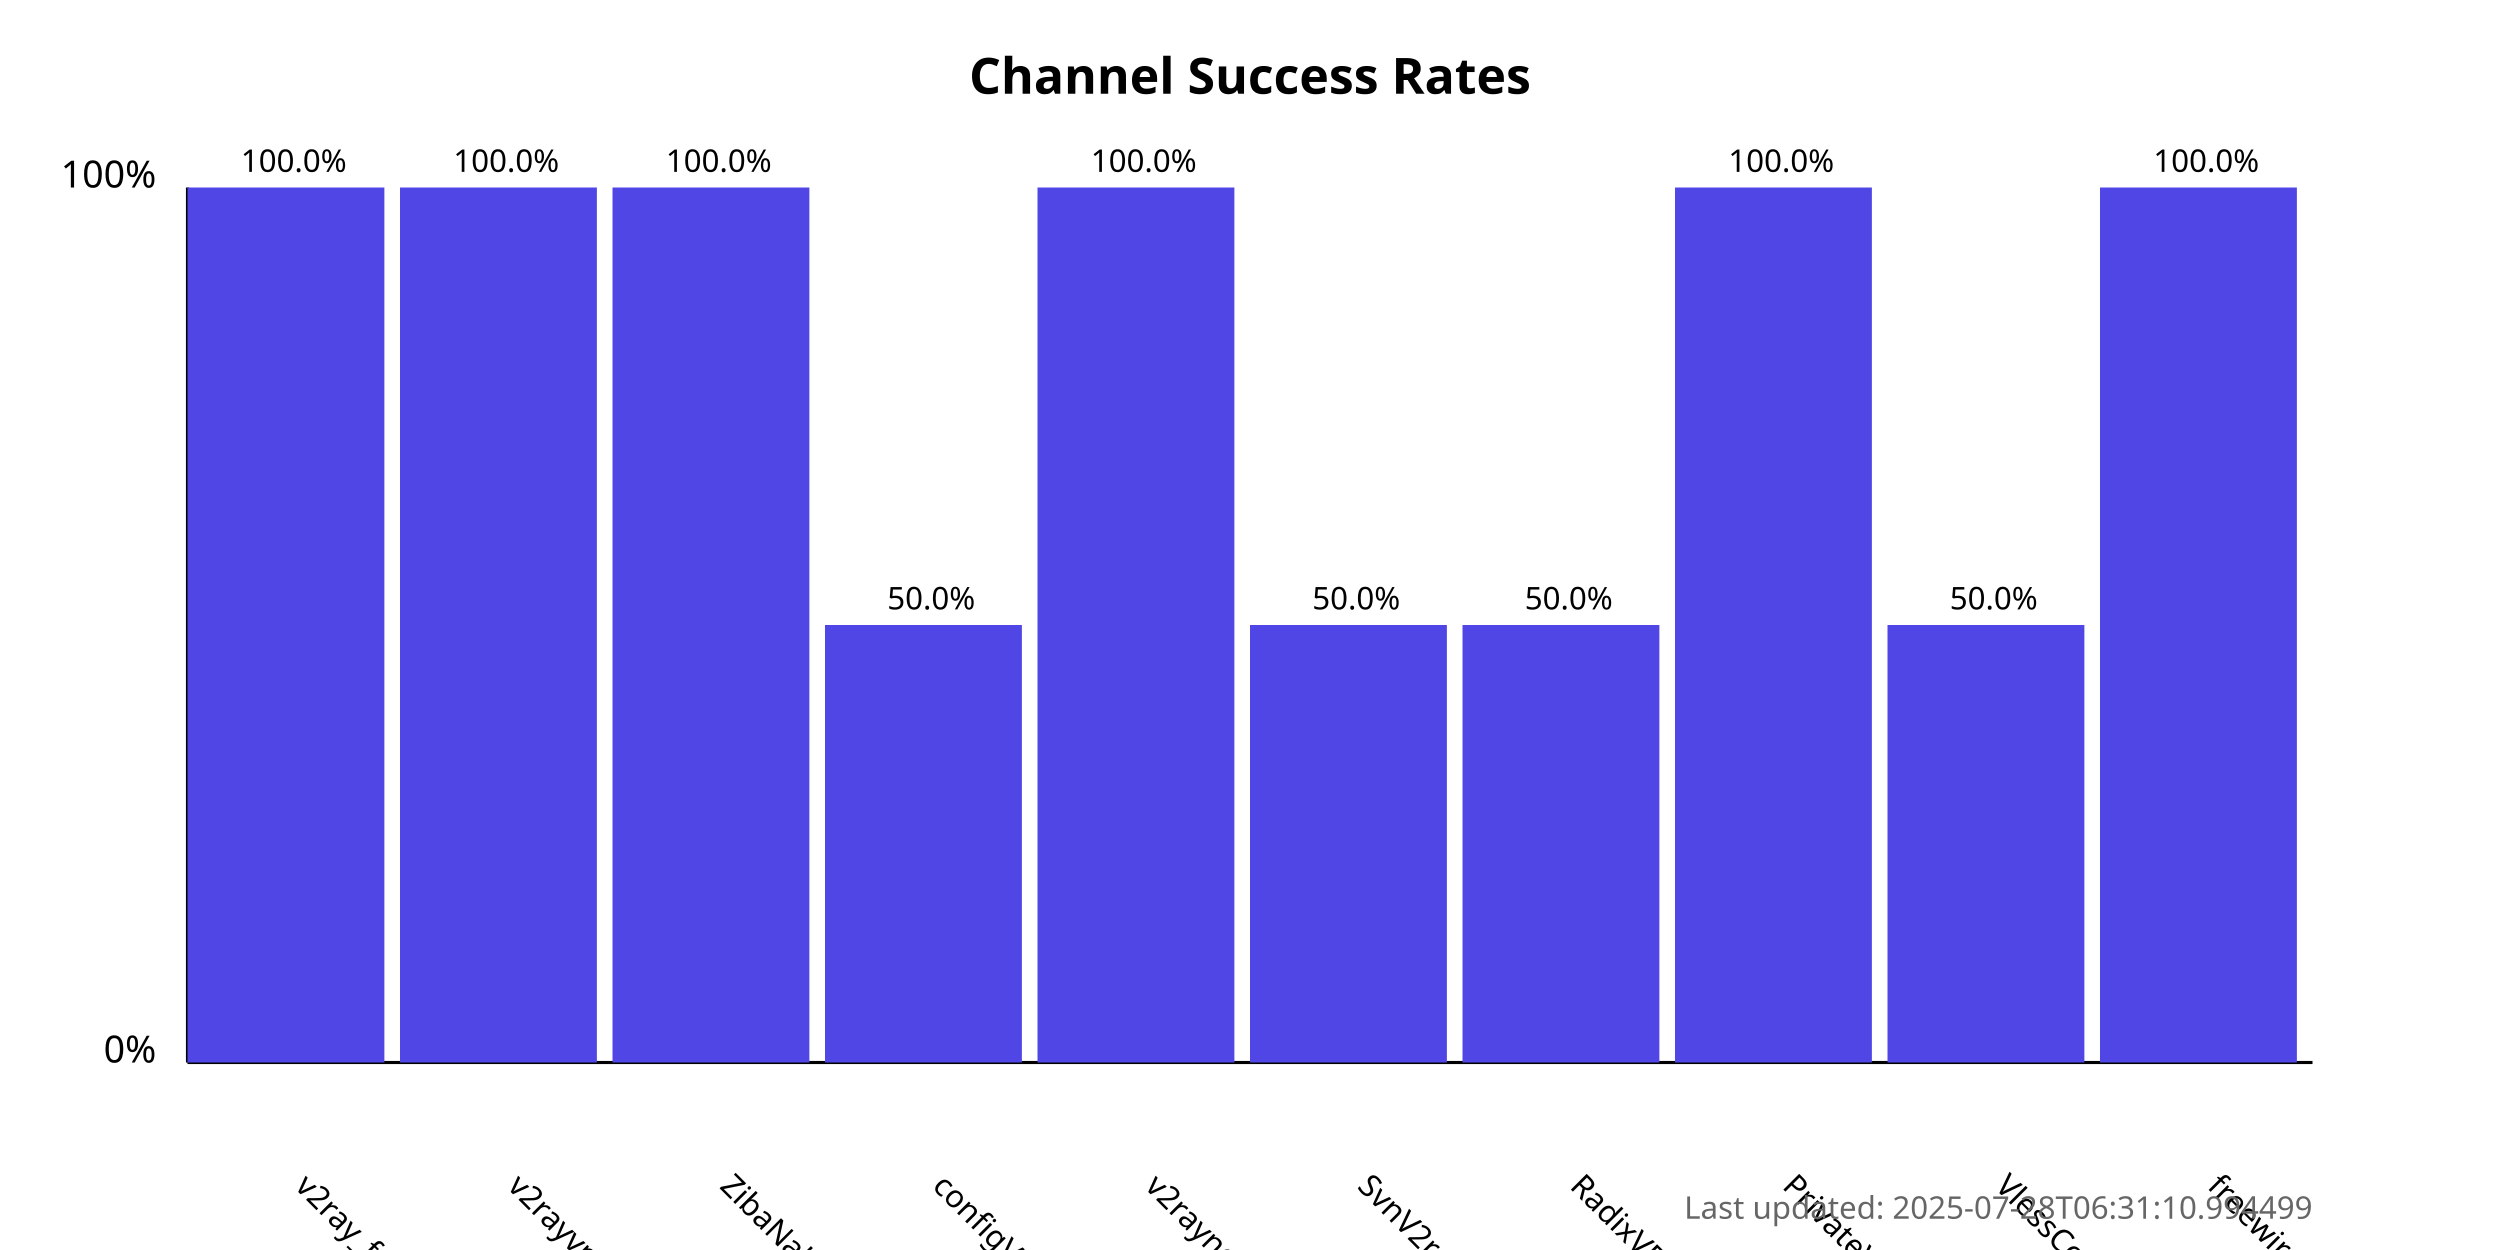
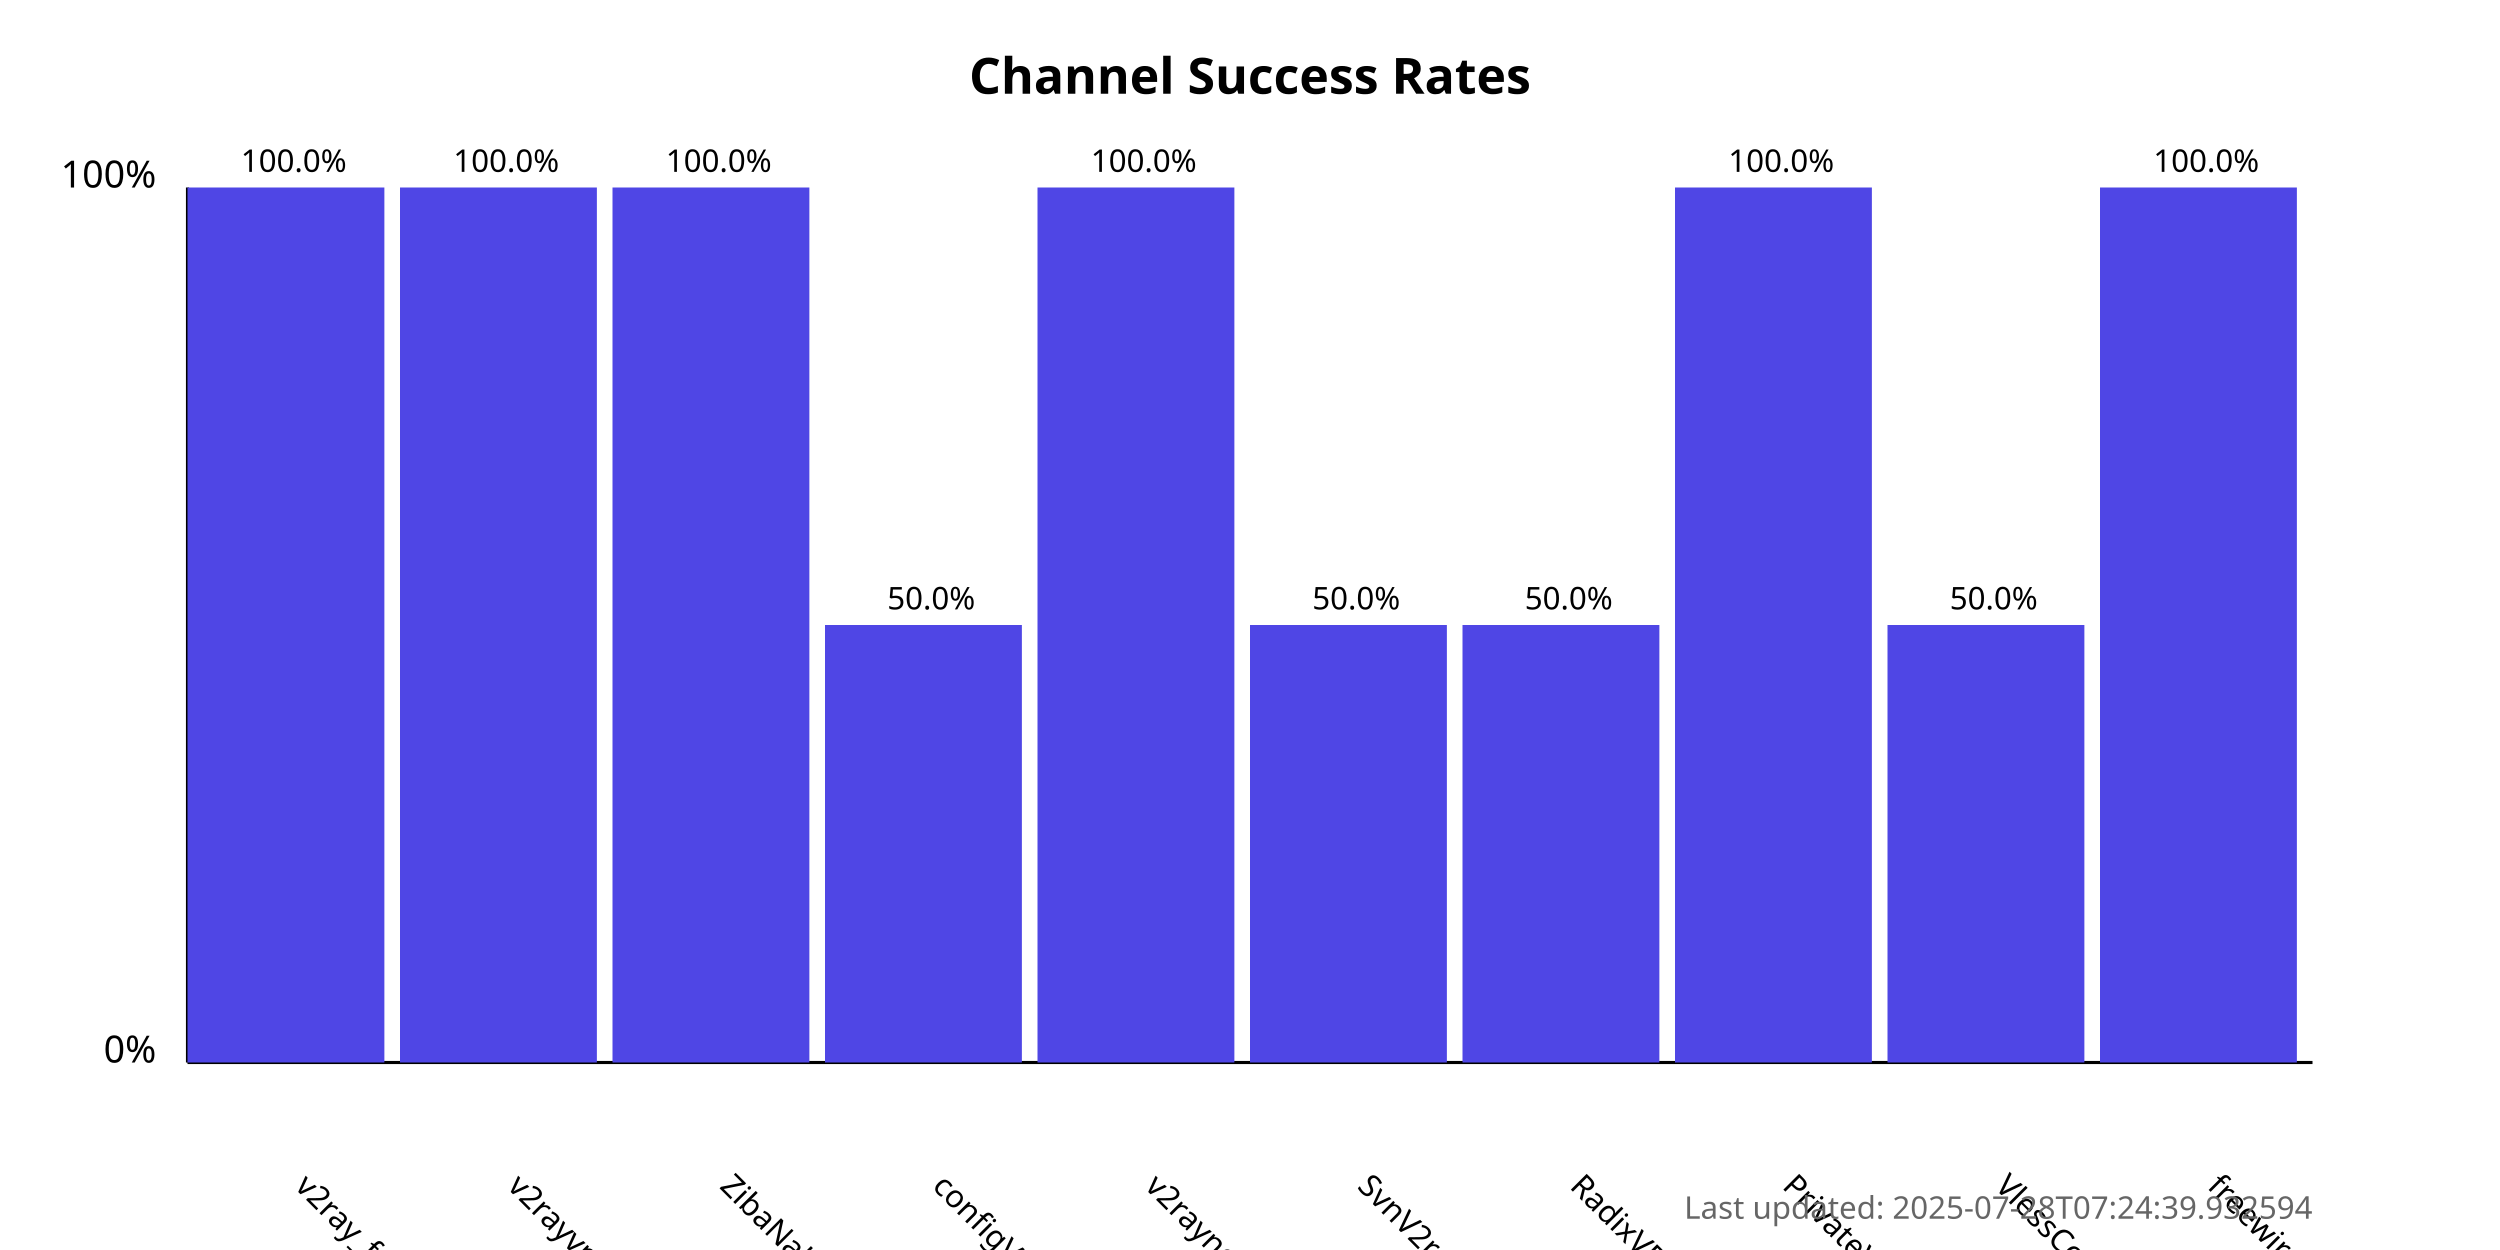
<svg xmlns="http://www.w3.org/2000/svg" width="800" height="400">
  <style>
            .chart-title { font: bold 16px sans-serif; }
            .axis-label { font: 12px sans-serif; }
            .tick-label { font: 10px sans-serif; }
            .bar { fill: #4f46e5; }
            .bar:hover { fill: #6366f1; }
            .timestamp { font: 10px sans-serif; fill: #666; }
        </style>
  <text x="400.0" y="30" text-anchor="middle" class="chart-title">
            Channel Success Rates
        </text>
  <line x1="60" y1="340" x2="60" y2="60" stroke="black" stroke-width="1" />
  <line x1="60" y1="340" x2="740" y2="340" stroke="black" stroke-width="1" />
  <text x="50" y="340" text-anchor="end" class="axis-label">0%</text>
  <text x="50" y="60" text-anchor="end" class="axis-label">100%</text>
  <g>
    <rect x="60" y="60.0" width="63.0" height="280.0" class="bar" />
    <text x="94.0" y="380" transform="rotate(45, 94.0, 380)" text-anchor="start" class="tick-label">
                v2ray_free_conf
            </text>
    <text x="94.0" y="55.0" text-anchor="middle" class="tick-label">
                100.0%
            </text>
  </g>
  <g>
    <rect x="128.0" y="60.0" width="63.0" height="280.0" class="bar" />
    <text x="162.0" y="380" transform="rotate(45, 162.0, 380)" text-anchor="start" class="tick-label">
                v2rayvpno
            </text>
    <text x="162.0" y="55.0" text-anchor="middle" class="tick-label">
                100.0%
            </text>
  </g>
  <g>
    <rect x="196.0" y="60.0" width="63.0" height="280.0" class="bar" />
    <text x="230.0" y="380" transform="rotate(45, 230.0, 380)" text-anchor="start" class="tick-label">
                ZibaNabz
            </text>
    <text x="230.0" y="55.0" text-anchor="middle" class="tick-label">
                100.0%
            </text>
  </g>
  <g>
    <rect x="264.0" y="200.0" width="63.0" height="140.0" class="bar" />
    <text x="298.0" y="380" transform="rotate(45, 298.0, 380)" text-anchor="start" class="tick-label">
                configV2rayForFree
            </text>
    <text x="298.0" y="195.0" text-anchor="middle" class="tick-label">
                50.0%
            </text>
  </g>
  <g>
    <rect x="332.0" y="60.0" width="63.0" height="280.0" class="bar" />
    <text x="366.0" y="380" transform="rotate(45, 366.0, 380)" text-anchor="start" class="tick-label">
                v2rayngvpn
            </text>
    <text x="366.0" y="55.0" text-anchor="middle" class="tick-label">
                100.0%
            </text>
  </g>
  <g>
    <rect x="400.0" y="200.0" width="63.0" height="140.0" class="bar" />
    <text x="434.0" y="380" transform="rotate(45, 434.0, 380)" text-anchor="start" class="tick-label">
                SvnV2ray
            </text>
    <text x="434.0" y="195.0" text-anchor="middle" class="tick-label">
                50.0%
            </text>
  </g>
  <g>
    <rect x="468.0" y="200.0" width="63.0" height="140.0" class="bar" />
    <text x="502.0" y="380" transform="rotate(45, 502.0, 380)" text-anchor="start" class="tick-label">
                RadixVPN
            </text>
    <text x="502.0" y="195.0" text-anchor="middle" class="tick-label">
                50.0%
            </text>
  </g>
  <g>
    <rect x="536.0" y="60.0" width="63.0" height="280.0" class="bar" />
    <text x="570.0" y="380" transform="rotate(45, 570.0, 380)" text-anchor="start" class="tick-label">
                PrivateVPNs
            </text>
    <text x="570.0" y="55.0" text-anchor="middle" class="tick-label">
                100.0%
            </text>
  </g>
  <g>
    <rect x="604.0" y="200.0" width="63.0" height="140.0" class="bar" />
    <text x="638.0" y="380" transform="rotate(45, 638.0, 380)" text-anchor="start" class="tick-label">
                VlessConfig
            </text>
    <text x="638.0" y="195.0" text-anchor="middle" class="tick-label">
                50.0%
            </text>
  </g>
  <g>
    <rect x="672.0" y="60.0" width="63.0" height="280.0" class="bar" />
    <text x="706.0" y="380" transform="rotate(45, 706.0, 380)" text-anchor="start" class="tick-label">
                freewireguard
            </text>
    <text x="706.0" y="55.0" text-anchor="middle" class="tick-label">
                100.0%
            </text>
  </g>
  <text x="740" y="390" text-anchor="end" class="timestamp">
-             Last updated: 2025-07-28T06:31:10.994499
+             Last updated: 2025-07-28T07:24:39.932594
        </text>
</svg>
